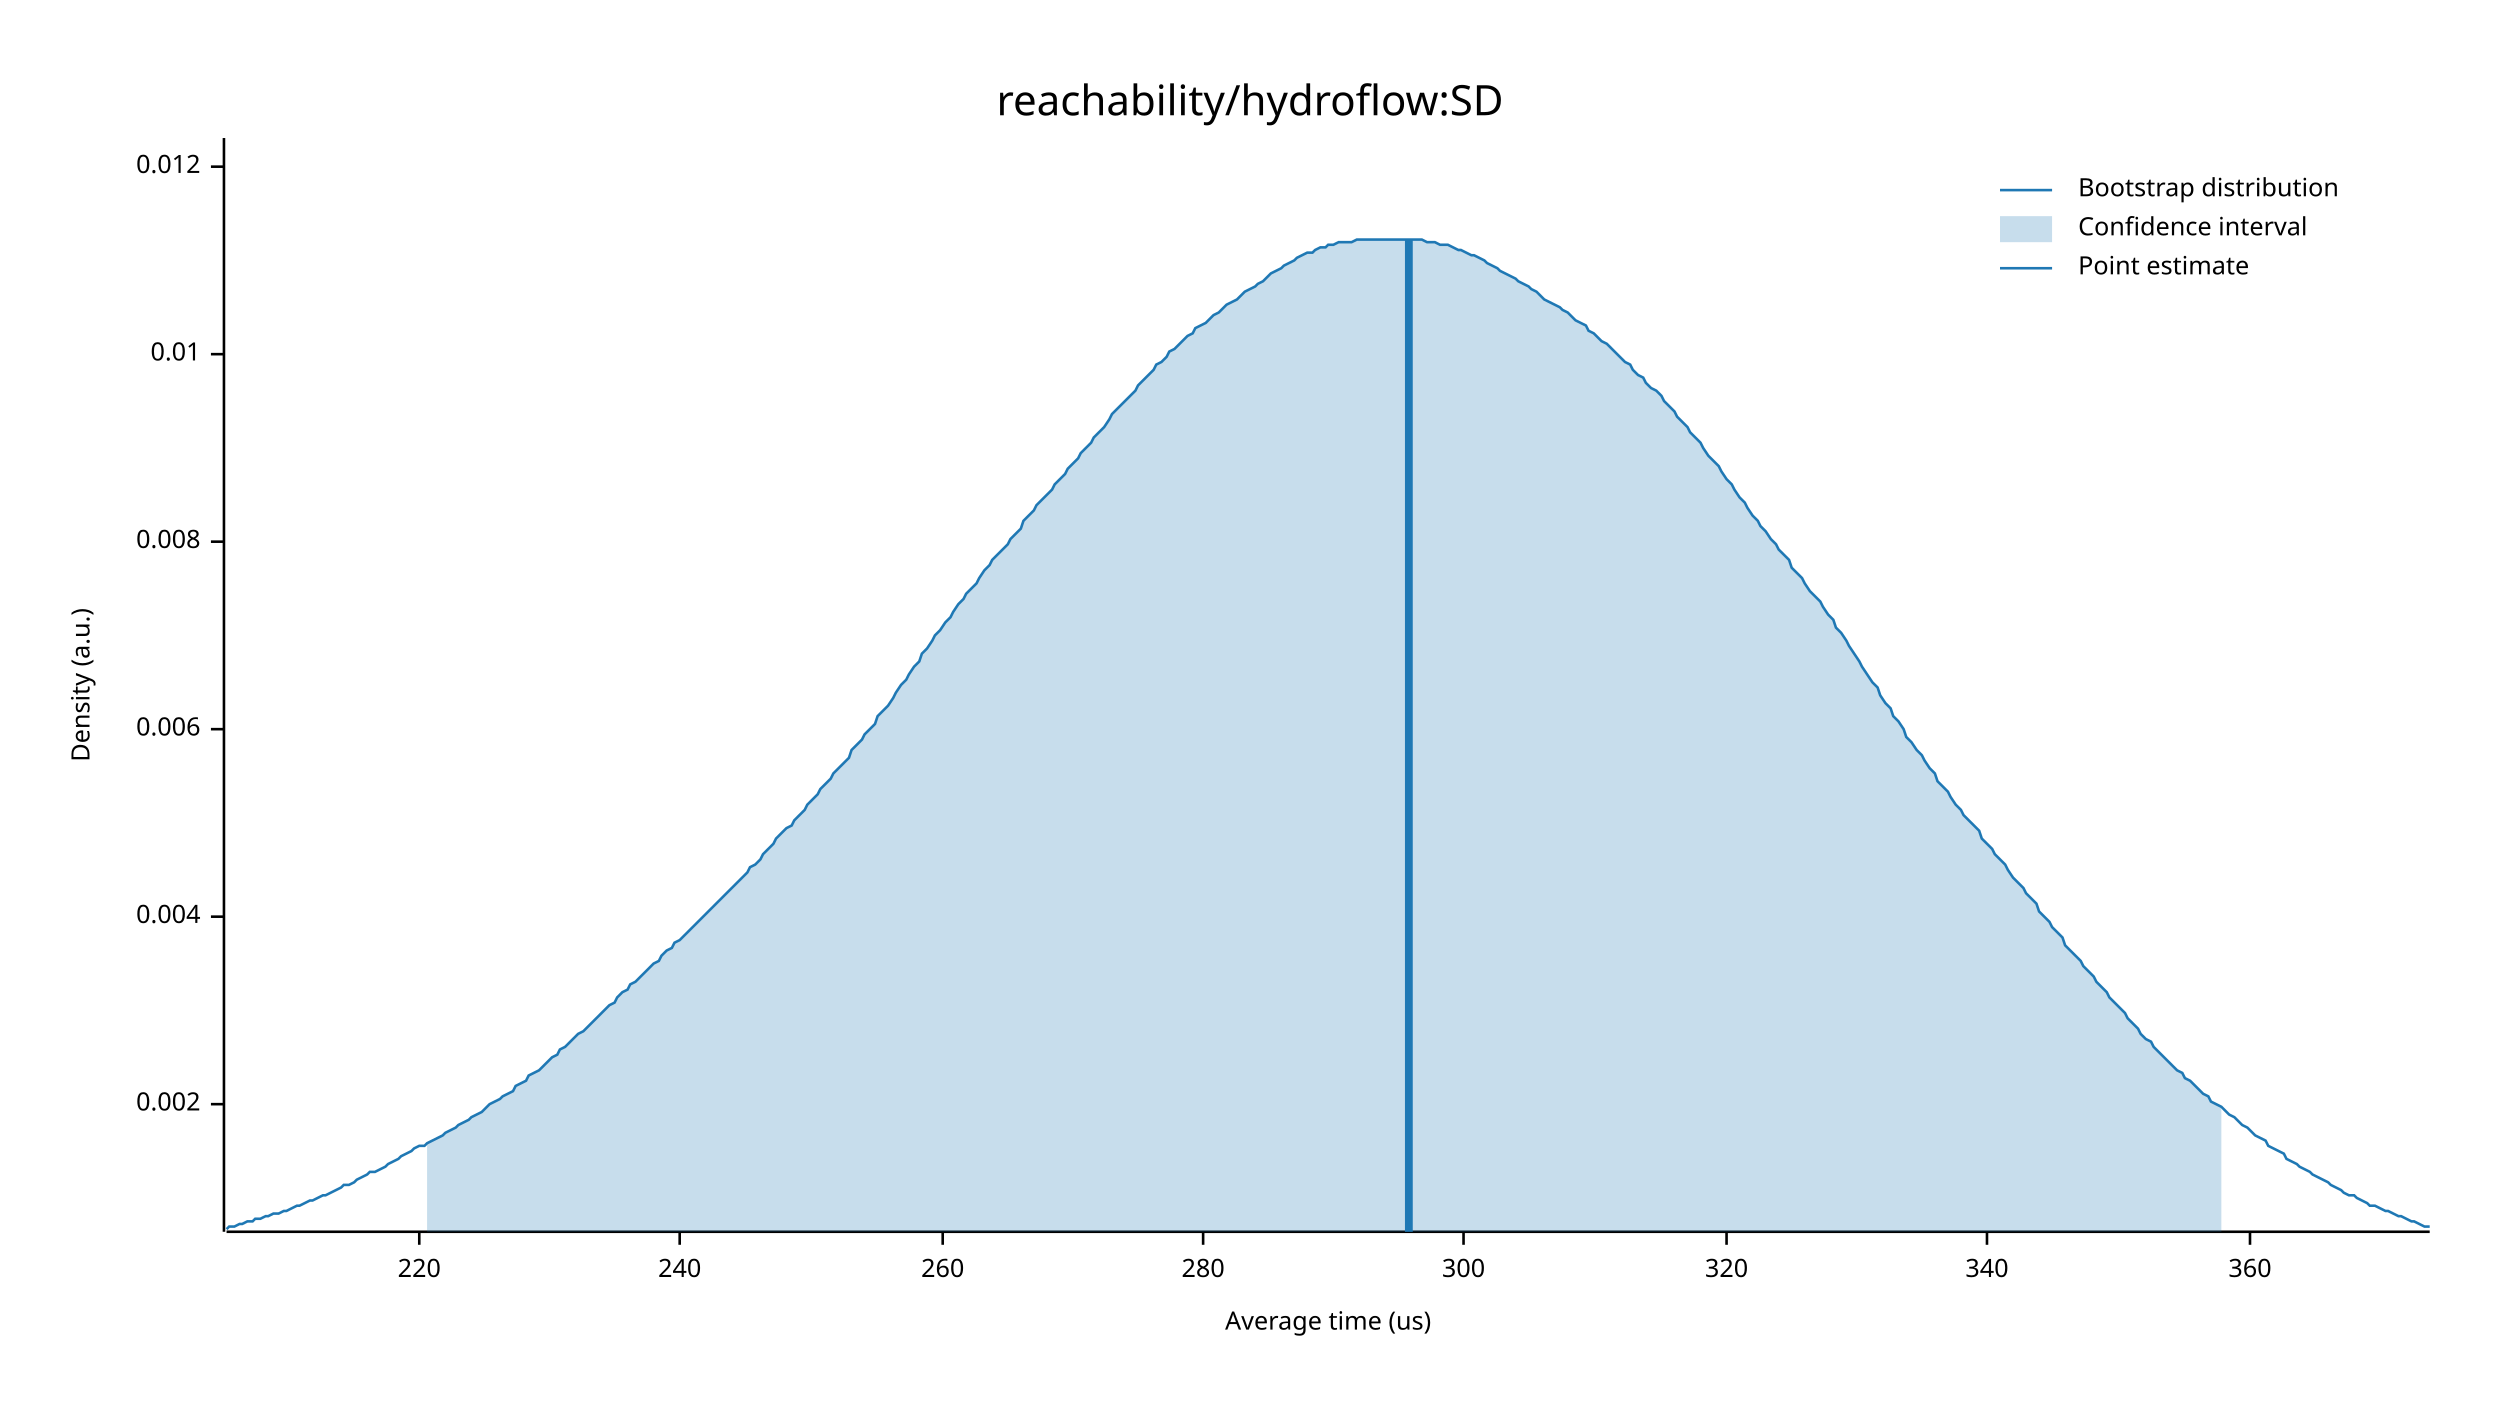
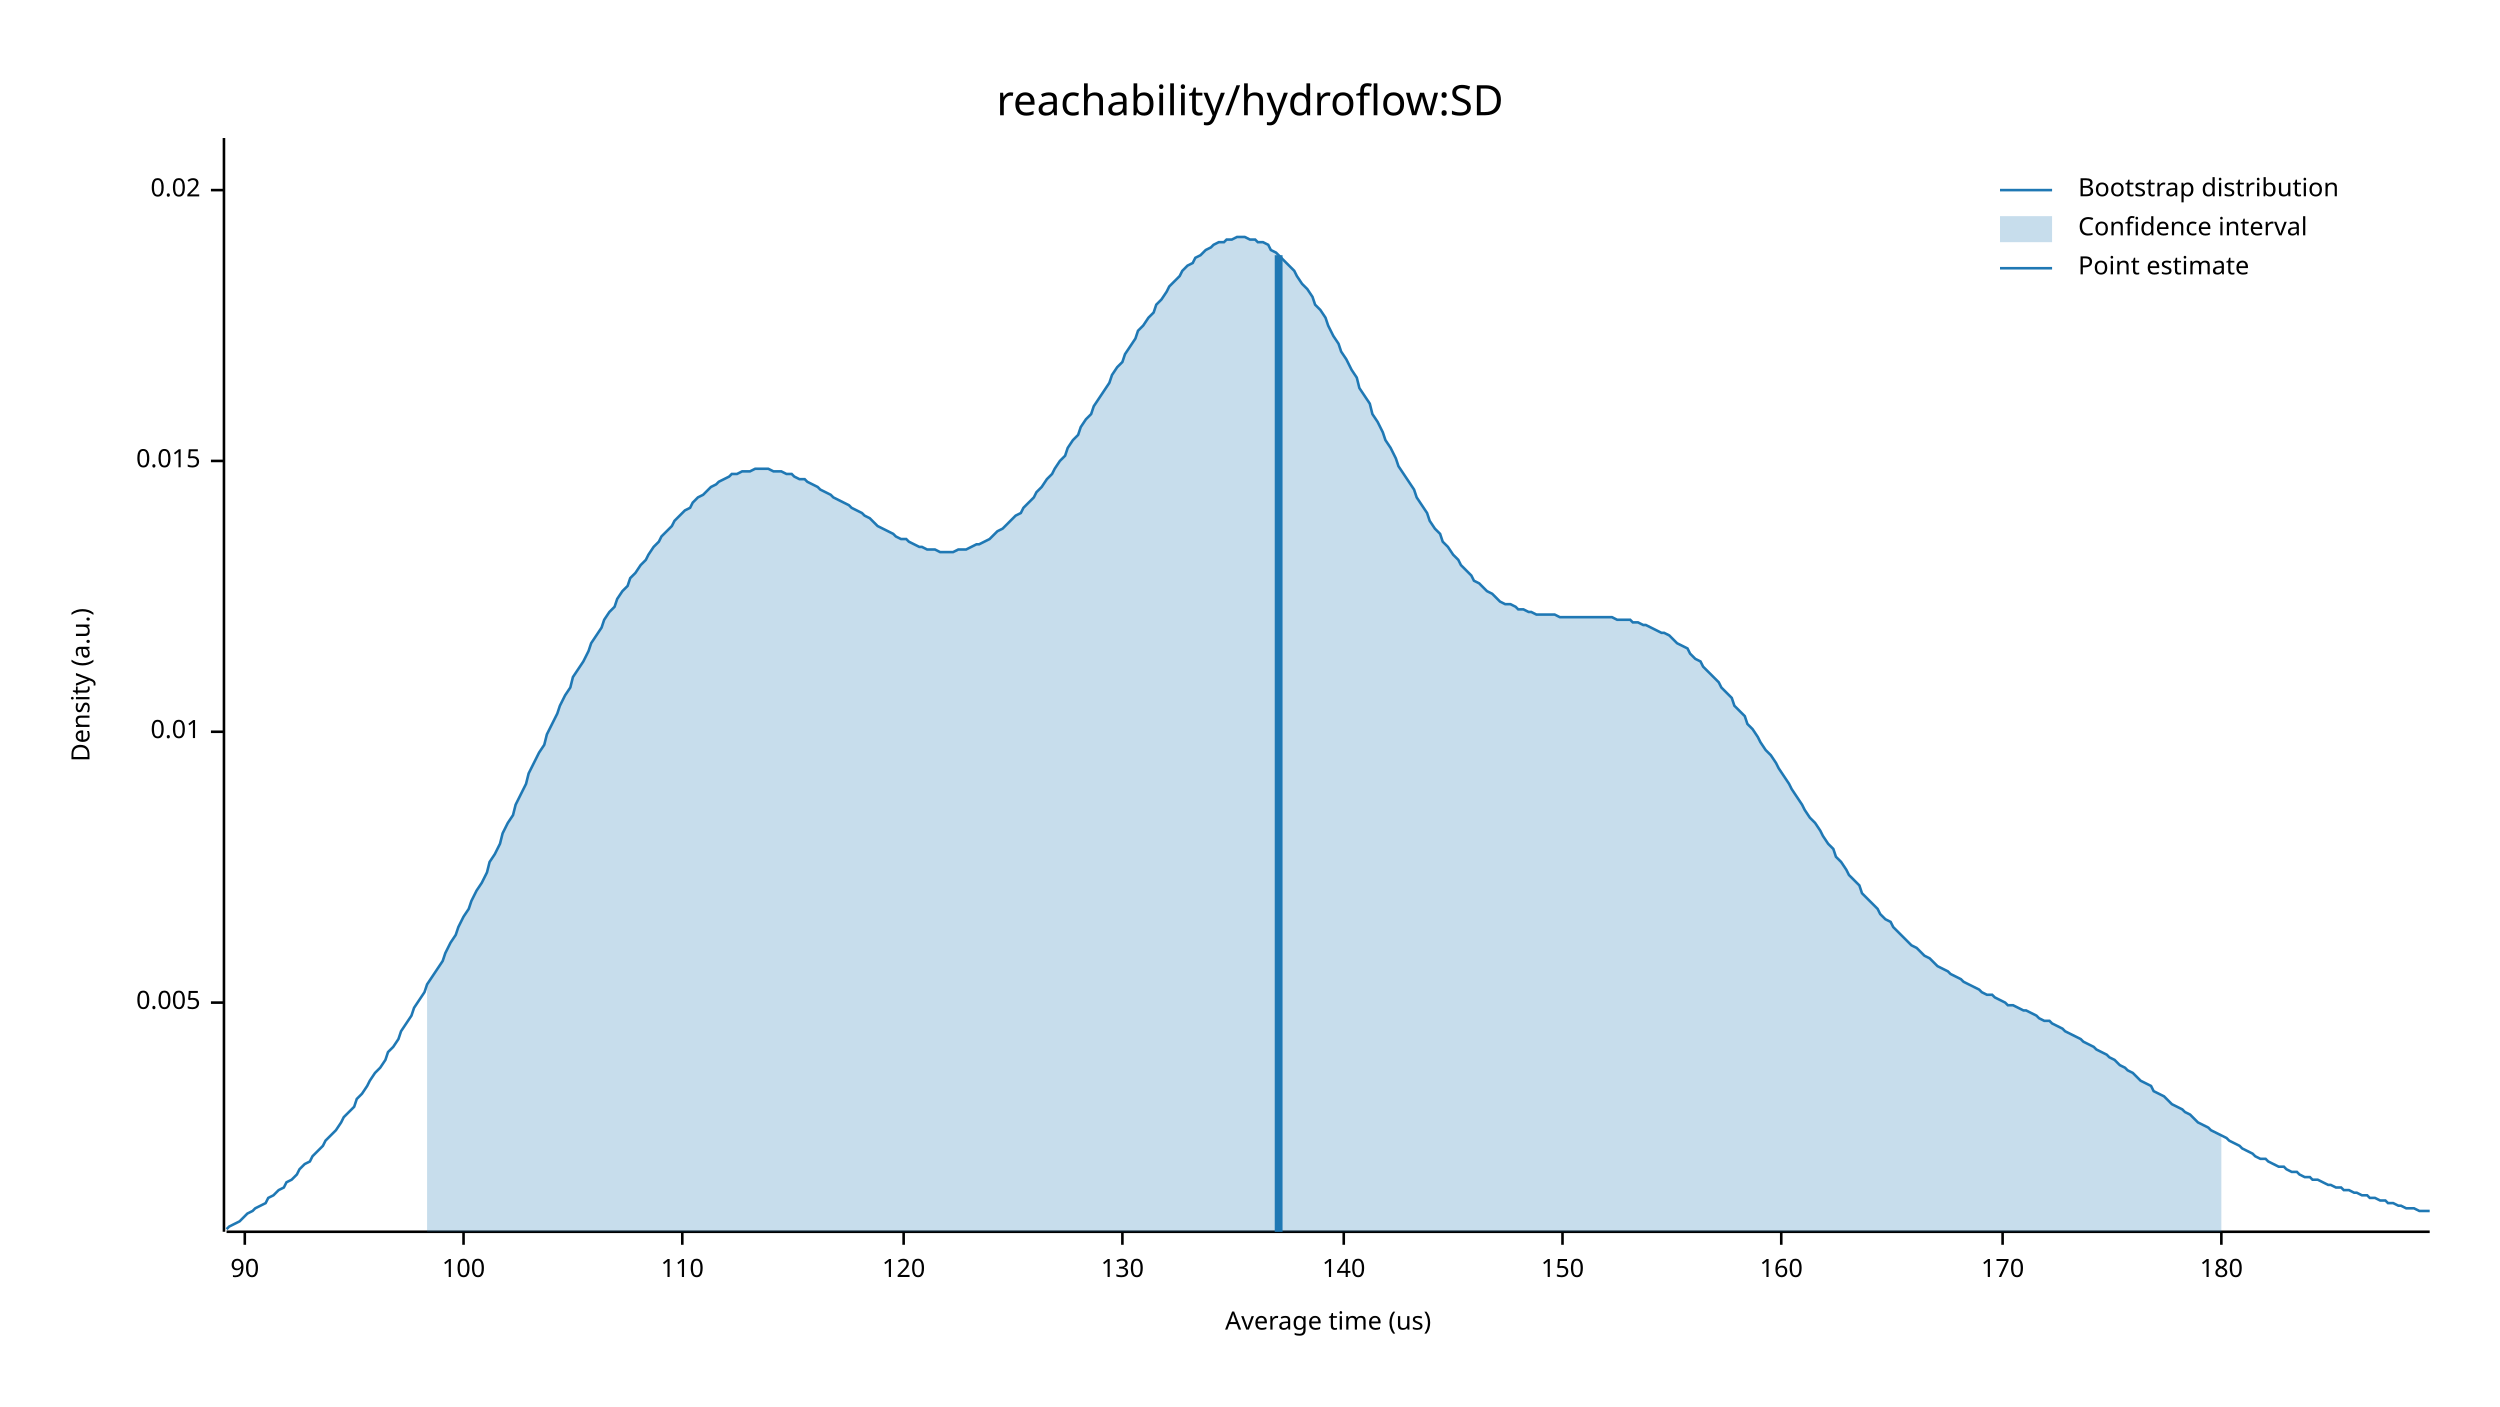
<svg xmlns="http://www.w3.org/2000/svg" width="960" height="540" viewBox="0 0 960 540">
  <text x="480" y="32" dy="0.76em" text-anchor="middle" font-family="sans-serif" font-size="16.129" opacity="1" fill="#000000">
reachability/hydroflow:SD
</text>
  <text x="27" y="263" dy="0.76em" text-anchor="middle" font-family="sans-serif" font-size="9.677" opacity="1" fill="#000000" transform="rotate(270, 27, 263)">
Density (a.u.)
</text>
  <text x="510" y="513" dy="-0.5ex" text-anchor="middle" font-family="sans-serif" font-size="9.677" opacity="1" fill="#000000">
Average time (us)
</text>
  <polyline fill="none" opacity="1" stroke="#000000" stroke-width="1" points="86,53 86,473 " />
-   <text x="77" y="424" dy="0.5ex" text-anchor="end" font-family="sans-serif" font-size="9.677" opacity="1" fill="#000000">
- 0.002
+   <text x="77" y="385" dy="0.5ex" text-anchor="end" font-family="sans-serif" font-size="9.677" opacity="1" fill="#000000">
+ 0.005
</text>
-   <polyline fill="none" opacity="1" stroke="#000000" stroke-width="1" points="81,424 86,424 " />
-   <text x="77" y="352" dy="0.5ex" text-anchor="end" font-family="sans-serif" font-size="9.677" opacity="1" fill="#000000">
- 0.004
- </text>
-   <polyline fill="none" opacity="1" stroke="#000000" stroke-width="1" points="81,352 86,352 " />
-   <text x="77" y="280" dy="0.5ex" text-anchor="end" font-family="sans-serif" font-size="9.677" opacity="1" fill="#000000">
- 0.006
- </text>
-   <polyline fill="none" opacity="1" stroke="#000000" stroke-width="1" points="81,280 86,280 " />
-   <text x="77" y="208" dy="0.5ex" text-anchor="end" font-family="sans-serif" font-size="9.677" opacity="1" fill="#000000">
- 0.008
- </text>
-   <polyline fill="none" opacity="1" stroke="#000000" stroke-width="1" points="81,208 86,208 " />
-   <text x="77" y="136" dy="0.5ex" text-anchor="end" font-family="sans-serif" font-size="9.677" opacity="1" fill="#000000">
+   <polyline fill="none" opacity="1" stroke="#000000" stroke-width="1" points="81,385 86,385 " />
+   <text x="77" y="281" dy="0.5ex" text-anchor="end" font-family="sans-serif" font-size="9.677" opacity="1" fill="#000000">
0.01
</text>
-   <polyline fill="none" opacity="1" stroke="#000000" stroke-width="1" points="81,136 86,136 " />
-   <text x="77" y="64" dy="0.5ex" text-anchor="end" font-family="sans-serif" font-size="9.677" opacity="1" fill="#000000">
- 0.012
+   <polyline fill="none" opacity="1" stroke="#000000" stroke-width="1" points="81,281 86,281 " />
+   <text x="77" y="177" dy="0.5ex" text-anchor="end" font-family="sans-serif" font-size="9.677" opacity="1" fill="#000000">
+ 0.015
</text>
-   <polyline fill="none" opacity="1" stroke="#000000" stroke-width="1" points="81,64 86,64 " />
+   <polyline fill="none" opacity="1" stroke="#000000" stroke-width="1" points="81,177 86,177 " />
+   <text x="77" y="73" dy="0.5ex" text-anchor="end" font-family="sans-serif" font-size="9.677" opacity="1" fill="#000000">
+ 0.02
+ </text>
+   <polyline fill="none" opacity="1" stroke="#000000" stroke-width="1" points="81,73 86,73 " />
  <polyline fill="none" opacity="1" stroke="#000000" stroke-width="1" points="87,473 933,473 " />
-   <text x="161" y="483" dy="0.76em" text-anchor="middle" font-family="sans-serif" font-size="9.677" opacity="1" fill="#000000">
- 220
+   <text x="94" y="483" dy="0.76em" text-anchor="middle" font-family="sans-serif" font-size="9.677" opacity="1" fill="#000000">
+ 90
</text>
-   <polyline fill="none" opacity="1" stroke="#000000" stroke-width="1" points="161,473 161,478 " />
-   <text x="261" y="483" dy="0.76em" text-anchor="middle" font-family="sans-serif" font-size="9.677" opacity="1" fill="#000000">
- 240
+   <polyline fill="none" opacity="1" stroke="#000000" stroke-width="1" points="94,473 94,478 " />
+   <text x="178" y="483" dy="0.76em" text-anchor="middle" font-family="sans-serif" font-size="9.677" opacity="1" fill="#000000">
+ 100
</text>
-   <polyline fill="none" opacity="1" stroke="#000000" stroke-width="1" points="261,473 261,478 " />
-   <text x="362" y="483" dy="0.76em" text-anchor="middle" font-family="sans-serif" font-size="9.677" opacity="1" fill="#000000">
- 260
+   <polyline fill="none" opacity="1" stroke="#000000" stroke-width="1" points="178,473 178,478 " />
+   <text x="262" y="483" dy="0.76em" text-anchor="middle" font-family="sans-serif" font-size="9.677" opacity="1" fill="#000000">
+ 110
</text>
-   <polyline fill="none" opacity="1" stroke="#000000" stroke-width="1" points="362,473 362,478 " />
-   <text x="462" y="483" dy="0.76em" text-anchor="middle" font-family="sans-serif" font-size="9.677" opacity="1" fill="#000000">
- 280
+   <polyline fill="none" opacity="1" stroke="#000000" stroke-width="1" points="262,473 262,478 " />
+   <text x="347" y="483" dy="0.76em" text-anchor="middle" font-family="sans-serif" font-size="9.677" opacity="1" fill="#000000">
+ 120
</text>
-   <polyline fill="none" opacity="1" stroke="#000000" stroke-width="1" points="462,473 462,478 " />
-   <text x="562" y="483" dy="0.76em" text-anchor="middle" font-family="sans-serif" font-size="9.677" opacity="1" fill="#000000">
- 300
+   <polyline fill="none" opacity="1" stroke="#000000" stroke-width="1" points="347,473 347,478 " />
+   <text x="431" y="483" dy="0.76em" text-anchor="middle" font-family="sans-serif" font-size="9.677" opacity="1" fill="#000000">
+ 130
</text>
-   <polyline fill="none" opacity="1" stroke="#000000" stroke-width="1" points="562,473 562,478 " />
-   <text x="663" y="483" dy="0.76em" text-anchor="middle" font-family="sans-serif" font-size="9.677" opacity="1" fill="#000000">
- 320
+   <polyline fill="none" opacity="1" stroke="#000000" stroke-width="1" points="431,473 431,478 " />
+   <text x="516" y="483" dy="0.76em" text-anchor="middle" font-family="sans-serif" font-size="9.677" opacity="1" fill="#000000">
+ 140
</text>
-   <polyline fill="none" opacity="1" stroke="#000000" stroke-width="1" points="663,473 663,478 " />
-   <text x="763" y="483" dy="0.76em" text-anchor="middle" font-family="sans-serif" font-size="9.677" opacity="1" fill="#000000">
- 340
+   <polyline fill="none" opacity="1" stroke="#000000" stroke-width="1" points="516,473 516,478 " />
+   <text x="600" y="483" dy="0.76em" text-anchor="middle" font-family="sans-serif" font-size="9.677" opacity="1" fill="#000000">
+ 150
</text>
-   <polyline fill="none" opacity="1" stroke="#000000" stroke-width="1" points="763,473 763,478 " />
-   <text x="864" y="483" dy="0.76em" text-anchor="middle" font-family="sans-serif" font-size="9.677" opacity="1" fill="#000000">
- 360
+   <polyline fill="none" opacity="1" stroke="#000000" stroke-width="1" points="600,473 600,478 " />
+   <text x="684" y="483" dy="0.76em" text-anchor="middle" font-family="sans-serif" font-size="9.677" opacity="1" fill="#000000">
+ 160
</text>
-   <polyline fill="none" opacity="1" stroke="#000000" stroke-width="1" points="864,473 864,478 " />
-   <polyline fill="none" opacity="1" stroke="#1F78B4" stroke-width="1" points="87,472 88,471 90,471 92,470 93,470 95,469 97,469 98,468 100,468 102,467 103,467 105,466 107,466 109,465 110,465 112,464 114,463 115,463 117,462 119,461 120,461 122,460 124,459 125,459 127,458 129,457 131,456 132,455 134,455 136,454 137,453 139,452 141,451 142,450 144,450 146,449 148,448 149,447 151,446 153,445 154,444 156,443 158,442 159,441 161,440 163,440 164,439 166,438 168,437 170,436 171,435 173,434 175,433 176,432 178,431 180,430 181,429 183,428 185,427 187,425 188,424 190,423 192,422 193,421 195,420 197,419 198,417 200,416 202,415 203,413 205,412 207,411 209,409 210,408 212,406 214,405 215,403 217,402 219,400 220,399 222,397 224,396 226,394 227,393 229,391 231,389 232,388 234,386 236,385 237,383 239,381 241,380 242,378 244,377 246,375 248,373 249,372 251,370 253,369 254,367 256,365 258,364 259,362 261,361 263,359 265,357 266,356 268,354 270,352 271,351 273,349 275,347 276,346 278,344 280,342 281,341 283,339 285,337 287,335 288,333 290,332 292,330 293,328 295,326 297,324 298,322 300,320 302,318 304,317 305,315 307,313 309,311 310,309 312,307 314,305 315,303 317,301 319,299 320,297 322,295 324,293 326,291 327,288 329,286 331,284 332,282 334,280 336,278 337,275 339,273 341,271 343,268 344,266 346,263 348,261 349,259 351,256 353,254 354,251 356,249 358,246 359,244 361,242 363,239 365,237 366,235 368,232 370,230 371,228 373,226 375,224 376,222 378,219 380,217 381,215 383,213 385,211 387,209 388,207 390,205 392,203 393,200 395,198 397,196 398,194 400,192 402,190 404,188 405,186 407,184 409,182 410,180 412,178 414,176 415,174 417,172 419,170 420,168 422,166 424,164 426,161 427,159 429,157 431,155 432,154 434,152 436,150 437,148 439,146 441,144 443,142 444,140 446,139 448,137 449,135 451,134 453,132 454,131 456,129 458,128 459,126 461,125 463,124 465,122 466,121 468,120 470,118 471,117 473,116 475,115 476,114 478,112 480,111 482,110 483,109 485,108 487,106 488,105 490,104 492,103 493,102 495,101 497,100 498,99 500,98 502,97 504,97 505,96 507,95 509,95 510,94 512,94 514,93 515,93 517,93 519,93 521,92 522,92 524,92 526,92 527,92 529,92 531,92 532,92 534,92 536,92 537,92 539,92 541,92 543,92 544,92 546,92 548,93 549,93 551,93 553,94 554,94 556,94 558,95 560,96 561,96 563,97 565,98 566,98 568,99 570,100 571,101 573,102 575,103 576,104 578,105 580,106 582,107 583,108 585,109 587,110 588,111 590,112 592,114 593,115 595,116 597,117 599,118 600,119 602,120 604,122 605,123 607,124 609,125 610,127 612,128 614,130 615,131 617,132 619,134 621,136 622,137 624,139 626,140 627,142 629,144 631,145 632,147 634,149 636,150 638,152 639,154 641,156 643,158 644,160 646,162 648,164 649,166 651,168 653,170 654,172 656,175 658,177 660,179 661,181 663,184 665,186 666,188 668,191 670,193 671,195 673,198 675,200 676,202 678,204 680,207 682,209 683,211 685,213 687,215 688,218 690,220 692,222 693,224 695,227 697,229 699,231 700,233 702,236 704,238 705,241 707,243 709,246 710,248 712,251 714,254 715,256 717,259 719,262 721,264 722,267 724,270 726,272 727,275 729,277 731,280 732,283 734,285 736,288 738,290 739,292 741,295 743,297 744,300 746,302 748,304 749,306 751,309 753,311 754,313 756,315 758,317 760,319 761,322 763,324 765,326 766,328 768,330 770,332 771,334 773,337 775,339 777,341 778,343 780,345 782,347 783,350 785,352 787,354 788,356 790,358 792,360 793,363 795,365 797,367 799,369 800,371 802,373 804,375 805,377 807,379 809,381 810,383 812,385 814,387 816,389 817,391 819,393 821,395 822,397 824,399 826,400 827,402 829,404 831,406 832,407 834,409 836,411 838,412 839,414 841,415 843,417 844,418 846,420 848,421 849,423 851,424 853,425 855,427 856,428 858,429 860,431 861,432 863,433 865,435 866,436 868,437 870,438 871,440 873,441 875,442 877,443 878,445 880,446 882,447 883,448 885,449 887,450 888,451 890,452 892,453 894,454 895,455 897,456 899,457 900,458 902,459 904,459 905,460 907,461 909,462 910,463 912,463 914,464 916,465 917,465 919,466 921,467 922,467 924,468 926,469 927,469 929,470 931,471 933,471 " />
-   <polygon opacity="0.25" fill="#1F78B4" points="164,439 166,438 168,437 170,436 171,435 173,434 175,433 176,432 178,431 180,430 181,429 183,428 185,427 187,425 188,424 190,423 192,422 193,421 195,420 197,419 198,417 200,416 202,415 203,413 205,412 207,411 209,409 210,408 212,406 214,405 215,403 217,402 219,400 220,399 222,397 224,396 226,394 227,393 229,391 231,389 232,388 234,386 236,385 237,383 239,381 241,380 242,378 244,377 246,375 248,373 249,372 251,370 253,369 254,367 256,365 258,364 259,362 261,361 263,359 265,357 266,356 268,354 270,352 271,351 273,349 275,347 276,346 278,344 280,342 281,341 283,339 285,337 287,335 288,333 290,332 292,330 293,328 295,326 297,324 298,322 300,320 302,318 304,317 305,315 307,313 309,311 310,309 312,307 314,305 315,303 317,301 319,299 320,297 322,295 324,293 326,291 327,288 329,286 331,284 332,282 334,280 336,278 337,275 339,273 341,271 343,268 344,266 346,263 348,261 349,259 351,256 353,254 354,251 356,249 358,246 359,244 361,242 363,239 365,237 366,235 368,232 370,230 371,228 373,226 375,224 376,222 378,219 380,217 381,215 383,213 385,211 387,209 388,207 390,205 392,203 393,200 395,198 397,196 398,194 400,192 402,190 404,188 405,186 407,184 409,182 410,180 412,178 414,176 415,174 417,172 419,170 420,168 422,166 424,164 426,161 427,159 429,157 431,155 432,154 434,152 436,150 437,148 439,146 441,144 443,142 444,140 446,139 448,137 449,135 451,134 453,132 454,131 456,129 458,128 459,126 461,125 463,124 465,122 466,121 468,120 470,118 471,117 473,116 475,115 476,114 478,112 480,111 482,110 483,109 485,108 487,106 488,105 490,104 492,103 493,102 495,101 497,100 498,99 500,98 502,97 504,97 505,96 507,95 509,95 510,94 512,94 514,93 515,93 517,93 519,93 521,92 522,92 524,92 526,92 527,92 529,92 531,92 532,92 534,92 536,92 537,92 539,92 541,92 543,92 544,92 546,92 548,93 549,93 551,93 553,94 554,94 556,94 558,95 560,96 561,96 563,97 565,98 566,98 568,99 570,100 571,101 573,102 575,103 576,104 578,105 580,106 582,107 583,108 585,109 587,110 588,111 590,112 592,114 593,115 595,116 597,117 599,118 600,119 602,120 604,122 605,123 607,124 609,125 610,127 612,128 614,130 615,131 617,132 619,134 621,136 622,137 624,139 626,140 627,142 629,144 631,145 632,147 634,149 636,150 638,152 639,154 641,156 643,158 644,160 646,162 648,164 649,166 651,168 653,170 654,172 656,175 658,177 660,179 661,181 663,184 665,186 666,188 668,191 670,193 671,195 673,198 675,200 676,202 678,204 680,207 682,209 683,211 685,213 687,215 688,218 690,220 692,222 693,224 695,227 697,229 699,231 700,233 702,236 704,238 705,241 707,243 709,246 710,248 712,251 714,254 715,256 717,259 719,262 721,264 722,267 724,270 726,272 727,275 729,277 731,280 732,283 734,285 736,288 738,290 739,292 741,295 743,297 744,300 746,302 748,304 749,306 751,309 753,311 754,313 756,315 758,317 760,319 761,322 763,324 765,326 766,328 768,330 770,332 771,334 773,337 775,339 777,341 778,343 780,345 782,347 783,350 785,352 787,354 788,356 790,358 792,360 793,363 795,365 797,367 799,369 800,371 802,373 804,375 805,377 807,379 809,381 810,383 812,385 814,387 816,389 817,391 819,393 821,395 822,397 824,399 826,400 827,402 829,404 831,406 832,407 834,409 836,411 838,412 839,414 841,415 843,417 844,418 846,420 848,421 849,423 851,424 853,425 853,473 164,473 " />
-   <polyline fill="none" opacity="1" stroke="#1F78B4" stroke-width="3" points="541,473 541,92 " />
+   <polyline fill="none" opacity="1" stroke="#000000" stroke-width="1" points="684,473 684,478 " />
+   <text x="769" y="483" dy="0.76em" text-anchor="middle" font-family="sans-serif" font-size="9.677" opacity="1" fill="#000000">
+ 170
+ </text>
+   <polyline fill="none" opacity="1" stroke="#000000" stroke-width="1" points="769,473 769,478 " />
+   <text x="853" y="483" dy="0.76em" text-anchor="middle" font-family="sans-serif" font-size="9.677" opacity="1" fill="#000000">
+ 180
+ </text>
+   <polyline fill="none" opacity="1" stroke="#000000" stroke-width="1" points="853,473 853,478 " />
+   <polyline fill="none" opacity="1" stroke="#1F78B4" stroke-width="1" points="87,472 88,471 90,470 92,469 93,468 95,466 97,465 98,464 100,463 102,462 103,460 105,459 107,457 109,456 110,454 112,453 114,451 115,449 117,447 119,446 120,444 122,442 124,440 125,438 127,436 129,434 131,431 132,429 134,427 136,425 137,422 139,420 141,417 142,415 144,412 146,410 148,407 149,404 151,402 153,399 154,396 156,393 158,390 159,387 161,384 163,381 164,378 166,375 168,372 170,369 171,366 173,362 175,359 176,356 178,352 180,349 181,346 183,342 185,339 187,335 188,331 190,328 192,324 193,320 195,316 197,313 198,309 200,305 202,301 203,297 205,293 207,289 209,286 210,282 212,278 214,274 215,271 217,267 219,264 220,260 222,257 224,254 226,250 227,247 229,244 231,241 232,238 234,235 236,233 237,230 239,227 241,225 242,222 244,220 246,217 248,215 249,213 251,210 253,208 254,206 256,204 258,202 259,200 261,198 263,196 265,195 266,193 268,191 270,190 271,189 273,187 275,186 276,185 278,184 280,183 281,182 283,182 285,181 287,181 288,181 290,180 292,180 293,180 295,180 297,181 298,181 300,181 302,182 304,182 305,183 307,184 309,184 310,185 312,186 314,187 315,188 317,189 319,190 320,191 322,192 324,193 326,194 327,195 329,196 331,197 332,198 334,199 336,201 337,202 339,203 341,204 343,205 344,206 346,207 348,207 349,208 351,209 353,210 354,210 356,211 358,211 359,211 361,212 363,212 365,212 366,212 368,211 370,211 371,211 373,210 375,209 376,209 378,208 380,207 381,206 383,204 385,203 387,201 388,200 390,198 392,197 393,195 395,193 397,191 398,189 400,187 402,184 404,182 405,180 407,177 409,175 410,172 412,169 414,167 415,164 417,161 419,159 420,156 422,153 424,150 426,147 427,144 429,141 431,139 432,136 434,133 436,130 437,127 439,125 441,122 443,120 444,117 446,115 448,112 449,110 451,108 453,106 454,104 456,102 458,101 459,99 461,98 463,96 465,95 466,94 468,93 470,93 471,92 473,92 475,91 476,91 478,91 480,92 482,92 483,93 485,93 487,94 488,96 490,97 492,99 493,100 495,102 497,104 498,106 500,109 502,111 504,114 505,117 507,119 509,122 510,125 512,129 514,132 515,135 517,138 519,142 521,145 522,149 524,152 526,155 527,159 529,162 531,166 532,169 534,172 536,176 537,179 539,182 541,185 543,188 544,191 546,194 548,197 549,200 551,203 553,205 554,208 556,210 558,213 560,215 561,217 563,219 565,221 566,223 568,224 570,226 571,227 573,228 575,230 576,231 578,232 580,232 582,233 583,234 585,234 587,235 588,235 590,236 592,236 593,236 595,236 597,236 599,237 600,237 602,237 604,237 605,237 607,237 609,237 610,237 612,237 614,237 615,237 617,237 619,237 621,238 622,238 624,238 626,238 627,239 629,239 631,240 632,240 634,241 636,242 638,243 639,243 641,244 643,246 644,247 646,248 648,249 649,251 651,253 653,254 654,256 656,258 658,260 660,262 661,264 663,266 665,268 666,271 668,273 670,275 671,278 673,280 675,283 676,285 678,288 680,290 682,293 683,295 685,298 687,301 688,303 690,306 692,309 693,311 695,314 697,316 699,319 700,321 702,324 704,326 705,329 707,331 709,334 710,336 712,338 714,340 715,343 717,345 719,347 721,349 722,351 724,353 726,354 727,356 729,358 731,360 732,361 734,363 736,364 738,366 739,367 741,368 743,370 744,371 746,372 748,373 749,374 751,375 753,376 754,377 756,378 758,379 760,380 761,381 763,382 765,382 766,383 768,384 770,385 771,386 773,386 775,387 777,388 778,388 780,389 782,390 783,391 785,392 787,392 788,393 790,394 792,395 793,396 795,397 797,398 799,399 800,400 802,401 804,402 805,403 807,404 809,405 810,406 812,407 814,409 816,410 817,411 819,412 821,414 822,415 824,416 826,417 827,419 829,420 831,421 832,422 834,424 836,425 838,426 839,427 841,428 843,430 844,431 846,432 848,433 849,434 851,435 853,436 855,437 856,438 858,439 860,440 861,441 863,442 865,443 866,444 868,445 870,445 871,446 873,447 875,448 877,448 878,449 880,450 882,450 883,451 885,452 887,452 888,453 890,453 892,454 894,455 895,455 897,456 899,456 900,457 902,457 904,458 905,458 907,459 909,459 910,460 912,460 914,461 916,461 917,462 919,462 921,463 922,463 924,464 926,464 927,464 929,465 931,465 933,465 " />
+   <polygon opacity="0.25" fill="#1F78B4" points="164,378 166,375 168,372 170,369 171,366 173,362 175,359 176,356 178,352 180,349 181,346 183,342 185,339 187,335 188,331 190,328 192,324 193,320 195,316 197,313 198,309 200,305 202,301 203,297 205,293 207,289 209,286 210,282 212,278 214,274 215,271 217,267 219,264 220,260 222,257 224,254 226,250 227,247 229,244 231,241 232,238 234,235 236,233 237,230 239,227 241,225 242,222 244,220 246,217 248,215 249,213 251,210 253,208 254,206 256,204 258,202 259,200 261,198 263,196 265,195 266,193 268,191 270,190 271,189 273,187 275,186 276,185 278,184 280,183 281,182 283,182 285,181 287,181 288,181 290,180 292,180 293,180 295,180 297,181 298,181 300,181 302,182 304,182 305,183 307,184 309,184 310,185 312,186 314,187 315,188 317,189 319,190 320,191 322,192 324,193 326,194 327,195 329,196 331,197 332,198 334,199 336,201 337,202 339,203 341,204 343,205 344,206 346,207 348,207 349,208 351,209 353,210 354,210 356,211 358,211 359,211 361,212 363,212 365,212 366,212 368,211 370,211 371,211 373,210 375,209 376,209 378,208 380,207 381,206 383,204 385,203 387,201 388,200 390,198 392,197 393,195 395,193 397,191 398,189 400,187 402,184 404,182 405,180 407,177 409,175 410,172 412,169 414,167 415,164 417,161 419,159 420,156 422,153 424,150 426,147 427,144 429,141 431,139 432,136 434,133 436,130 437,127 439,125 441,122 443,120 444,117 446,115 448,112 449,110 451,108 453,106 454,104 456,102 458,101 459,99 461,98 463,96 465,95 466,94 468,93 470,93 471,92 473,92 475,91 476,91 478,91 480,92 482,92 483,93 485,93 487,94 488,96 490,97 492,99 493,100 495,102 497,104 498,106 500,109 502,111 504,114 505,117 507,119 509,122 510,125 512,129 514,132 515,135 517,138 519,142 521,145 522,149 524,152 526,155 527,159 529,162 531,166 532,169 534,172 536,176 537,179 539,182 541,185 543,188 544,191 546,194 548,197 549,200 551,203 553,205 554,208 556,210 558,213 560,215 561,217 563,219 565,221 566,223 568,224 570,226 571,227 573,228 575,230 576,231 578,232 580,232 582,233 583,234 585,234 587,235 588,235 590,236 592,236 593,236 595,236 597,236 599,237 600,237 602,237 604,237 605,237 607,237 609,237 610,237 612,237 614,237 615,237 617,237 619,237 621,238 622,238 624,238 626,238 627,239 629,239 631,240 632,240 634,241 636,242 638,243 639,243 641,244 643,246 644,247 646,248 648,249 649,251 651,253 653,254 654,256 656,258 658,260 660,262 661,264 663,266 665,268 666,271 668,273 670,275 671,278 673,280 675,283 676,285 678,288 680,290 682,293 683,295 685,298 687,301 688,303 690,306 692,309 693,311 695,314 697,316 699,319 700,321 702,324 704,326 705,329 707,331 709,334 710,336 712,338 714,340 715,343 717,345 719,347 721,349 722,351 724,353 726,354 727,356 729,358 731,360 732,361 734,363 736,364 738,366 739,367 741,368 743,370 744,371 746,372 748,373 749,374 751,375 753,376 754,377 756,378 758,379 760,380 761,381 763,382 765,382 766,383 768,384 770,385 771,386 773,386 775,387 777,388 778,388 780,389 782,390 783,391 785,392 787,392 788,393 790,394 792,395 793,396 795,397 797,398 799,399 800,400 802,401 804,402 805,403 807,404 809,405 810,406 812,407 814,409 816,410 817,411 819,412 821,414 822,415 824,416 826,417 827,419 829,420 831,421 832,422 834,424 836,425 838,426 839,427 841,428 843,430 844,431 846,432 848,433 849,434 851,435 853,436 853,473 164,473 " />
+   <polyline fill="none" opacity="1" stroke="#1F78B4" stroke-width="3" points="491,473 491,98 " />
  <text x="798" y="68" dy="0.76em" text-anchor="start" font-family="sans-serif" font-size="9.677" opacity="1" fill="#000000">
Bootstrap distribution
</text>
  <text x="798" y="83" dy="0.76em" text-anchor="start" font-family="sans-serif" font-size="9.677" opacity="1" fill="#000000">
Confidence interval
</text>
  <text x="798" y="98" dy="0.76em" text-anchor="start" font-family="sans-serif" font-size="9.677" opacity="1" fill="#000000">
Point estimate
</text>
  <polyline fill="none" opacity="1" stroke="#1F78B4" stroke-width="1" points="768,73 788,73 " />
  <rect x="768" y="83" width="20" height="10" opacity="0.25" fill="#1F78B4" stroke="none" />
  <polyline fill="none" opacity="1" stroke="#1F78B4" stroke-width="1" points="768,103 788,103 " />
</svg>
